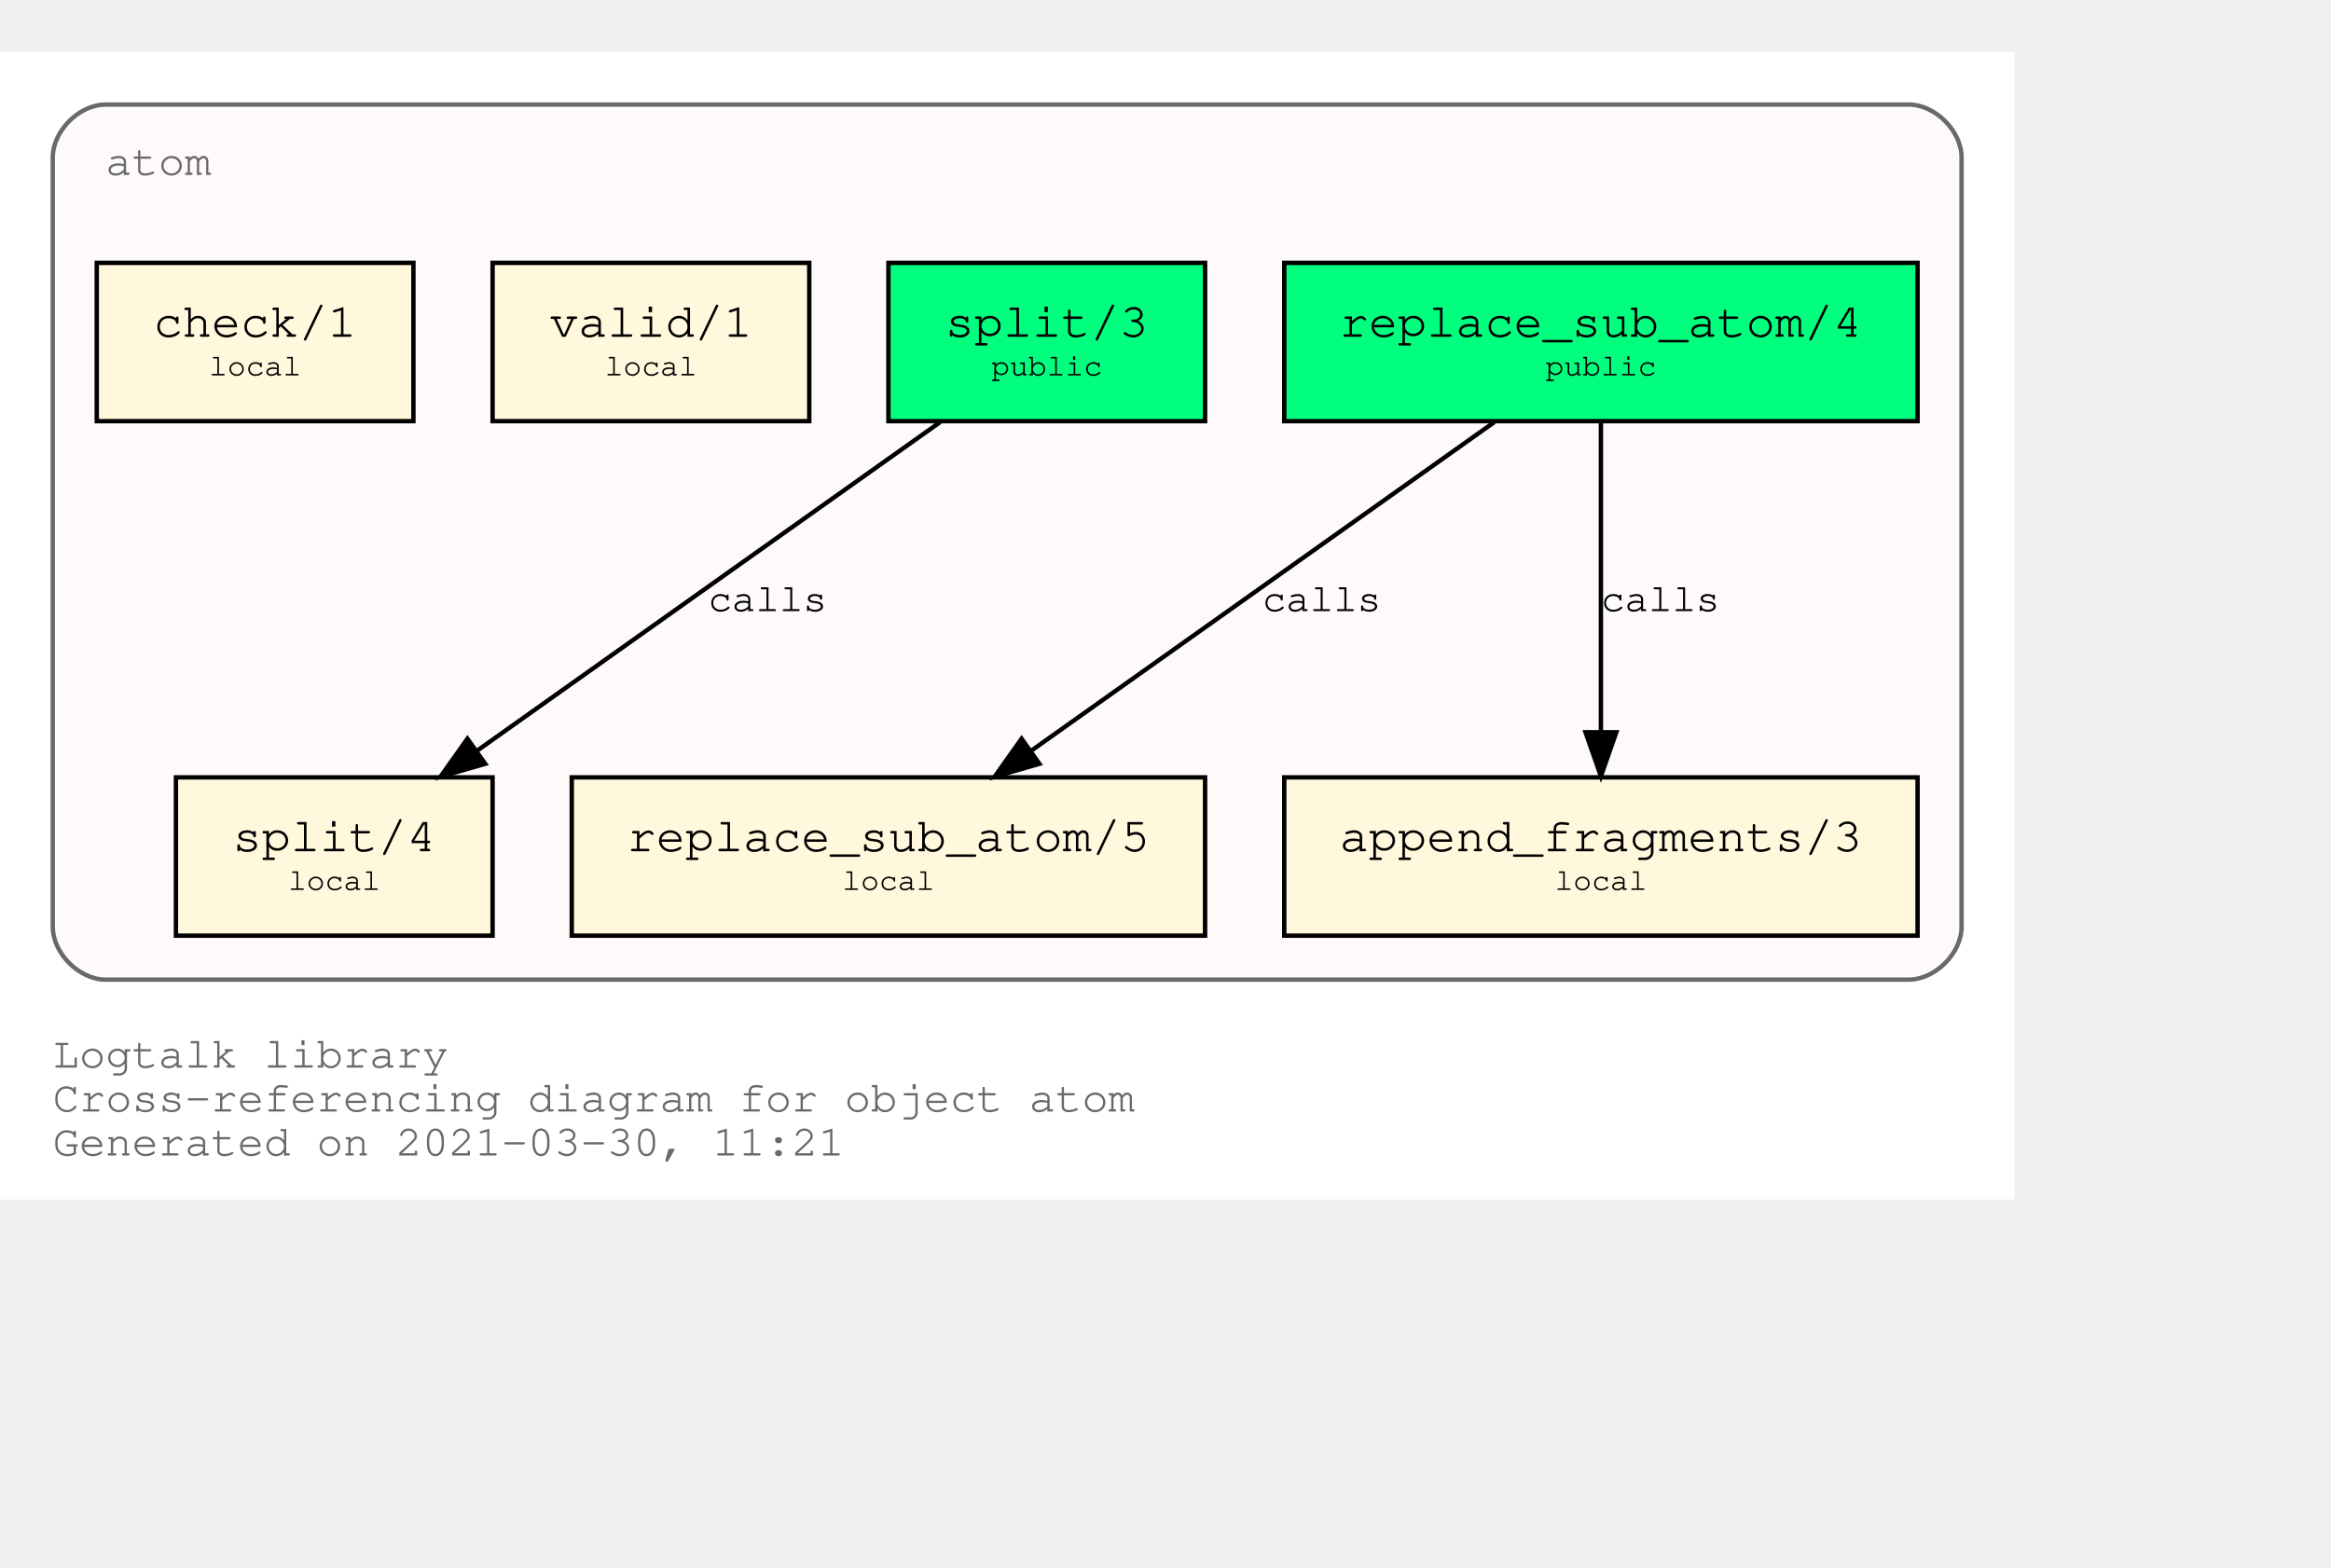
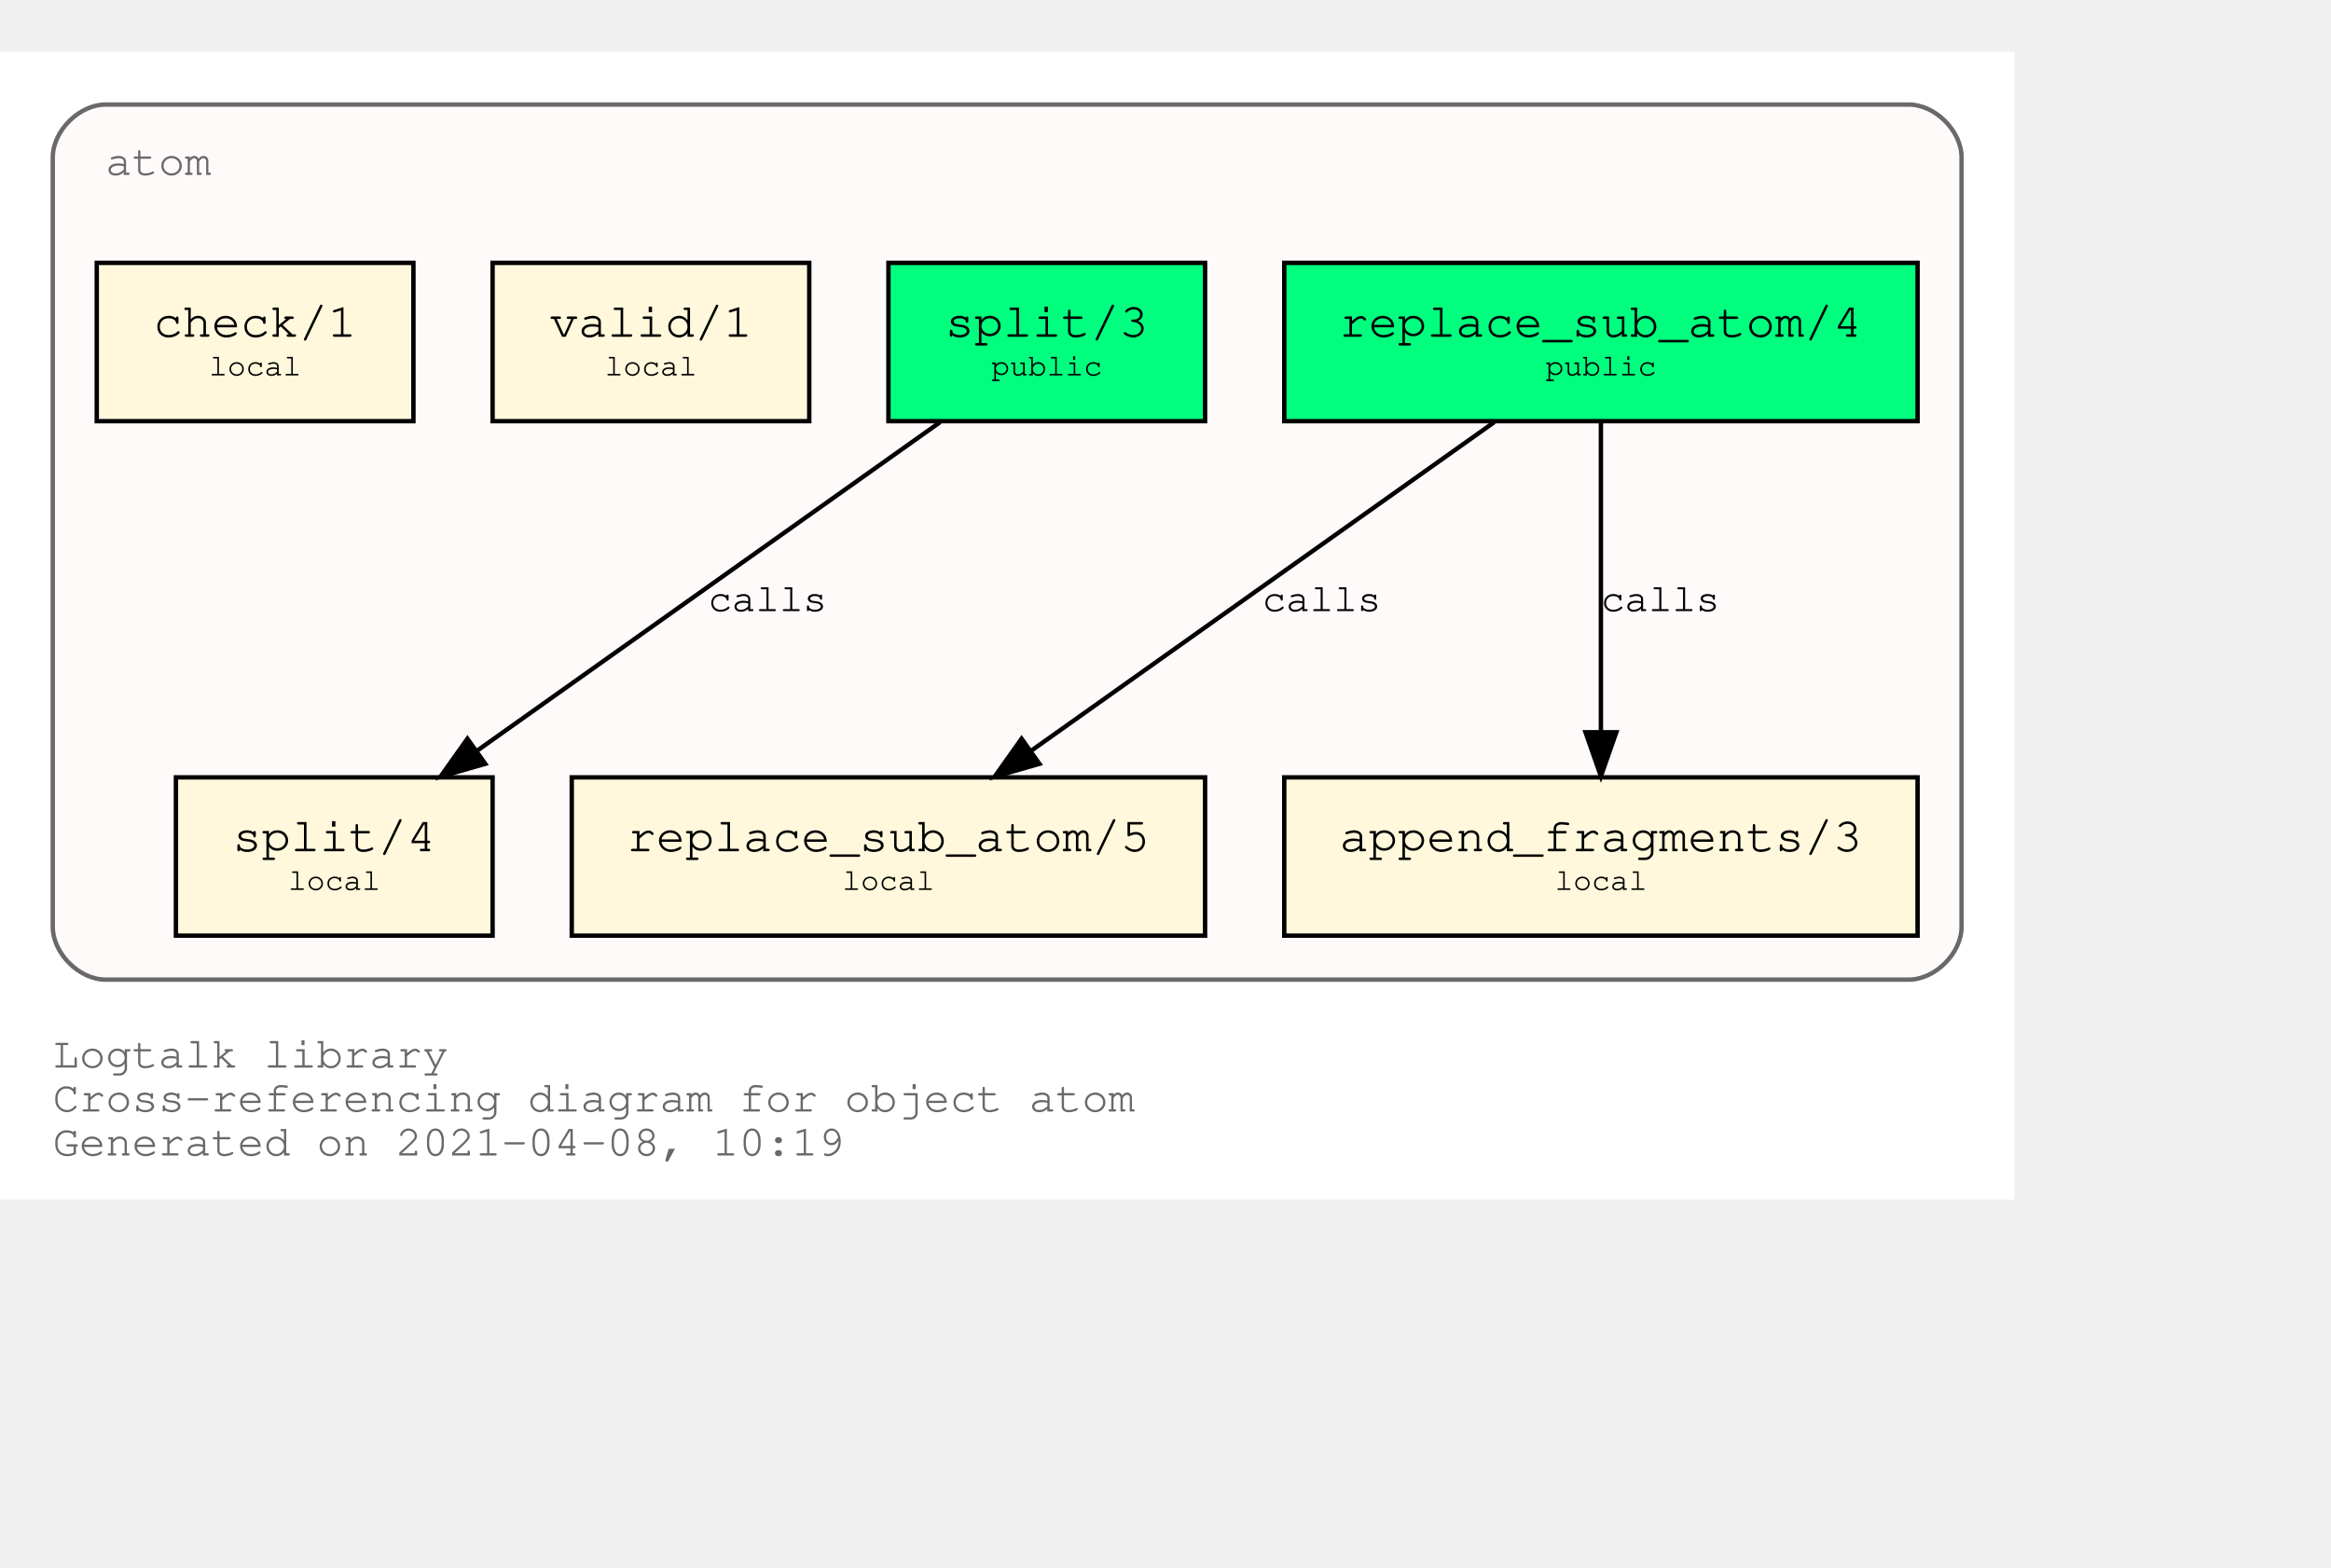
<svg xmlns="http://www.w3.org/2000/svg" xmlns:xlink="http://www.w3.org/1999/xlink" width="602pt" height="405pt" viewBox="72.00 72.00 530.00 333.00">
  <g id="graph0" class="graph" transform="scale(1 1) rotate(0) translate(76 329)">
    <polygon fill="white" stroke="transparent" points="-4,4 -4,-257 454,-257 454,4 -4,4" />
    <text text-anchor="start" x="8" y="-26" font-family="Courier,monospace" font-size="10.00" fill="dimgray">Logtalk library</text>
    <text text-anchor="start" x="8" y="-16" font-family="Courier,monospace" font-size="10.00" fill="dimgray">Cross-referencing diagram for object atom</text>
-     <text text-anchor="start" x="8" y="-6" font-family="Courier,monospace" font-size="10.00" fill="dimgray">Generated on 2021-03-30, 11:21</text>
+     <text text-anchor="start" x="8" y="-6" font-family="Courier,monospace" font-size="10.00" fill="dimgray">Generated on 2021-04-08, 10:19</text>
    <g id="clust1" class="cluster">
      <g id="a_clust1">
        <a xlink:title="atom">
          <path fill="snow" stroke="dimgray" d="M20,-46C20,-46 430,-46 430,-46 436,-46 442,-52 442,-58 442,-58 442,-233 442,-233 442,-239 436,-245 430,-245 430,-245 20,-245 20,-245 14,-245 8,-239 8,-233 8,-233 8,-58 8,-58 8,-52 14,-46 20,-46" />
          <g id="a_clust1_0">
-             <a xlink:href="https://github.com/LogtalkDotOrg/logtalk3/tree/c60b3efe1960623649f8b354cad6c895c9e69a23/library/types/atom.lgt" xlink:title="https://github.com/LogtalkDotOrg/logtalk3/tree/c60b3efe1960623649f8b354cad6c895c9e69a23/library/types/atom.lgt">
+             <a xlink:href="https://github.com/LogtalkDotOrg/logtalk3/tree/bd89bb6150ba77886677a81b62bbea99413e25fb/library/types/atom.lgt" xlink:title="https://github.com/LogtalkDotOrg/logtalk3/tree/bd89bb6150ba77886677a81b62bbea99413e25fb/library/types/atom.lgt">
              <text text-anchor="start" x="20" y="-229" font-family="Courier,monospace" font-size="10.00" fill="dimgray">atom</text>
            </a>
          </g>
        </a>
      </g>
    </g>
    <g id="node1" class="node">
      <g id="a_node1">
-         <a xlink:href="https://github.com/LogtalkDotOrg/logtalk3/tree/c60b3efe1960623649f8b354cad6c895c9e69a23/library/types/atom.lgt#L32" xlink:title="https://github.com/LogtalkDotOrg/logtalk3/tree/c60b3efe1960623649f8b354cad6c895c9e69a23/library/types/atom.lgt#L32">
+         <a xlink:href="https://github.com/LogtalkDotOrg/logtalk3/tree/bd89bb6150ba77886677a81b62bbea99413e25fb/library/types/atom.lgt#L32" xlink:title="https://github.com/LogtalkDotOrg/logtalk3/tree/bd89bb6150ba77886677a81b62bbea99413e25fb/library/types/atom.lgt#L32">
          <polygon fill="springgreen" stroke="black" points="432,-209 288,-209 288,-173 432,-173 432,-209" />
          <text text-anchor="start" x="295.8" y="-192.8" font-family="Courier,monospace" font-size="9.00"> </text>
          <text text-anchor="start" x="300.59" y="-192.2" font-family="Courier,monospace" font-size="11.00">replace_sub_atom/4</text>
          <text text-anchor="start" x="418.8" y="-192.8" font-family="Courier,monospace" font-size="9.00"> </text>
          <text text-anchor="start" x="295.8" y="-182.8" font-family="Courier,monospace" font-size="9.00"> </text>
          <text text-anchor="start" x="347.4" y="-183.4" font-family="Courier,monospace" font-size="7.00">public</text>
          <text text-anchor="start" x="418.8" y="-182.8" font-family="Courier,monospace" font-size="9.00"> </text>
        </a>
      </g>
    </g>
    <g id="node4" class="node">
      <g id="a_node4">
-         <a xlink:href="https://github.com/LogtalkDotOrg/logtalk3/tree/c60b3efe1960623649f8b354cad6c895c9e69a23/library/types/atom.lgt#L54" xlink:title="https://github.com/LogtalkDotOrg/logtalk3/tree/c60b3efe1960623649f8b354cad6c895c9e69a23/library/types/atom.lgt#L54">
+         <a xlink:href="https://github.com/LogtalkDotOrg/logtalk3/tree/bd89bb6150ba77886677a81b62bbea99413e25fb/library/types/atom.lgt#L54" xlink:title="https://github.com/LogtalkDotOrg/logtalk3/tree/bd89bb6150ba77886677a81b62bbea99413e25fb/library/types/atom.lgt#L54">
          <polygon fill="cornsilk" stroke="black" points="270,-92 126,-92 126,-56 270,-56 270,-92" />
          <text text-anchor="start" x="133.8" y="-75.8" font-family="Courier,monospace" font-size="9.00"> </text>
          <text text-anchor="start" x="138.59" y="-75.2" font-family="Courier,monospace" font-size="11.00">replace_sub_atom/5</text>
          <text text-anchor="start" x="256.8" y="-75.8" font-family="Courier,monospace" font-size="9.00"> </text>
          <text text-anchor="start" x="133.8" y="-65.8" font-family="Courier,monospace" font-size="9.00"> </text>
          <text text-anchor="start" x="187.5" y="-66.4" font-family="Courier,monospace" font-size="7.00">local</text>
          <text text-anchor="start" x="256.8" y="-65.8" font-family="Courier,monospace" font-size="9.00"> </text>
        </a>
      </g>
    </g>
    <g id="edge1" class="edge">
      <g id="a_edge1">
-         <a xlink:href="https://github.com/LogtalkDotOrg/logtalk3/tree/c60b3efe1960623649f8b354cad6c895c9e69a23/library/types/atom.lgt#L46" xlink:title="calls">
+         <a xlink:href="https://github.com/LogtalkDotOrg/logtalk3/tree/bd89bb6150ba77886677a81b62bbea99413e25fb/library/types/atom.lgt#L46" xlink:title="calls">
          <path fill="none" stroke="black" d="M335.75,-172.78C307.75,-152.91 261.58,-120.13 230.49,-98.07" />
          <polygon fill="black" stroke="black" points="232.33,-95.08 222.15,-92.15 228.28,-100.79 232.33,-95.08" />
        </a>
      </g>
      <g id="a_edge1-label">
-         <a xlink:href="https://github.com/LogtalkDotOrg/logtalk3/tree/c60b3efe1960623649f8b354cad6c895c9e69a23/library/types/atom.lgt#L46" xlink:title="https://github.com/LogtalkDotOrg/logtalk3/tree/c60b3efe1960623649f8b354cad6c895c9e69a23/library/types/atom.lgt#L46">
+         <a xlink:href="https://github.com/LogtalkDotOrg/logtalk3/tree/bd89bb6150ba77886677a81b62bbea99413e25fb/library/types/atom.lgt#L46" xlink:title="https://github.com/LogtalkDotOrg/logtalk3/tree/bd89bb6150ba77886677a81b62bbea99413e25fb/library/types/atom.lgt#L46">
          <text text-anchor="start" x="283" y="-129.8" font-family="Courier,monospace" font-size="9.00">calls</text>
        </a>
      </g>
    </g>
    <g id="node5" class="node">
      <g id="a_node5">
-         <a xlink:href="https://github.com/LogtalkDotOrg/logtalk3/tree/c60b3efe1960623649f8b354cad6c895c9e69a23/library/types/atom.lgt#L65" xlink:title="https://github.com/LogtalkDotOrg/logtalk3/tree/c60b3efe1960623649f8b354cad6c895c9e69a23/library/types/atom.lgt#L65">
+         <a xlink:href="https://github.com/LogtalkDotOrg/logtalk3/tree/bd89bb6150ba77886677a81b62bbea99413e25fb/library/types/atom.lgt#L65" xlink:title="https://github.com/LogtalkDotOrg/logtalk3/tree/bd89bb6150ba77886677a81b62bbea99413e25fb/library/types/atom.lgt#L65">
          <polygon fill="cornsilk" stroke="black" points="432,-92 288,-92 288,-56 432,-56 432,-92" />
          <text text-anchor="start" x="295.8" y="-75.8" font-family="Courier,monospace" font-size="9.00"> </text>
          <text text-anchor="start" x="300.59" y="-75.2" font-family="Courier,monospace" font-size="11.00">append_fragments/3</text>
          <text text-anchor="start" x="418.8" y="-75.8" font-family="Courier,monospace" font-size="9.00"> </text>
          <text text-anchor="start" x="295.8" y="-65.8" font-family="Courier,monospace" font-size="9.00"> </text>
          <text text-anchor="start" x="349.5" y="-66.4" font-family="Courier,monospace" font-size="7.00">local</text>
          <text text-anchor="start" x="418.8" y="-65.8" font-family="Courier,monospace" font-size="9.00"> </text>
        </a>
      </g>
    </g>
    <g id="edge2" class="edge">
      <g id="a_edge2">
-         <a xlink:href="https://github.com/LogtalkDotOrg/logtalk3/tree/c60b3efe1960623649f8b354cad6c895c9e69a23/library/types/atom.lgt#L46" xlink:title="calls">
+         <a xlink:href="https://github.com/LogtalkDotOrg/logtalk3/tree/bd89bb6150ba77886677a81b62bbea99413e25fb/library/types/atom.lgt#L46" xlink:title="calls">
          <path fill="none" stroke="black" d="M360,-172.53C360,-153.94 360,-124.24 360,-102.5" />
          <polygon fill="black" stroke="black" points="363.5,-102.25 360,-92.25 356.5,-102.25 363.5,-102.25" />
        </a>
      </g>
      <g id="a_edge2-label">
-         <a xlink:href="https://github.com/LogtalkDotOrg/logtalk3/tree/c60b3efe1960623649f8b354cad6c895c9e69a23/library/types/atom.lgt#L46" xlink:title="https://github.com/LogtalkDotOrg/logtalk3/tree/c60b3efe1960623649f8b354cad6c895c9e69a23/library/types/atom.lgt#L46">
+         <a xlink:href="https://github.com/LogtalkDotOrg/logtalk3/tree/bd89bb6150ba77886677a81b62bbea99413e25fb/library/types/atom.lgt#L46" xlink:title="https://github.com/LogtalkDotOrg/logtalk3/tree/bd89bb6150ba77886677a81b62bbea99413e25fb/library/types/atom.lgt#L46">
          <text text-anchor="start" x="360" y="-129.8" font-family="Courier,monospace" font-size="9.00">calls</text>
        </a>
      </g>
    </g>
    <g id="node2" class="node">
      <g id="a_node2">
-         <a xlink:href="https://github.com/LogtalkDotOrg/logtalk3/tree/c60b3efe1960623649f8b354cad6c895c9e69a23/library/types/atom.lgt#L39" xlink:title="https://github.com/LogtalkDotOrg/logtalk3/tree/c60b3efe1960623649f8b354cad6c895c9e69a23/library/types/atom.lgt#L39">
+         <a xlink:href="https://github.com/LogtalkDotOrg/logtalk3/tree/bd89bb6150ba77886677a81b62bbea99413e25fb/library/types/atom.lgt#L39" xlink:title="https://github.com/LogtalkDotOrg/logtalk3/tree/bd89bb6150ba77886677a81b62bbea99413e25fb/library/types/atom.lgt#L39">
          <polygon fill="springgreen" stroke="black" points="270,-209 198,-209 198,-173 270,-173 270,-209" />
          <text text-anchor="start" x="205.8" y="-192.8" font-family="Courier,monospace" font-size="9.00"> </text>
          <text text-anchor="start" x="210.9" y="-192.2" font-family="Courier,monospace" font-size="11.00">split/3</text>
          <text text-anchor="start" x="256.8" y="-192.8" font-family="Courier,monospace" font-size="9.00"> </text>
          <text text-anchor="start" x="205.8" y="-182.8" font-family="Courier,monospace" font-size="9.00"> </text>
          <text text-anchor="start" x="221.4" y="-183.4" font-family="Courier,monospace" font-size="7.00">public</text>
          <text text-anchor="start" x="256.8" y="-182.8" font-family="Courier,monospace" font-size="9.00"> </text>
        </a>
      </g>
    </g>
    <g id="node6" class="node">
      <g id="a_node6">
-         <a xlink:href="https://github.com/LogtalkDotOrg/logtalk3/tree/c60b3efe1960623649f8b354cad6c895c9e69a23/library/types/atom.lgt#L77" xlink:title="https://github.com/LogtalkDotOrg/logtalk3/tree/c60b3efe1960623649f8b354cad6c895c9e69a23/library/types/atom.lgt#L77">
+         <a xlink:href="https://github.com/LogtalkDotOrg/logtalk3/tree/bd89bb6150ba77886677a81b62bbea99413e25fb/library/types/atom.lgt#L77" xlink:title="https://github.com/LogtalkDotOrg/logtalk3/tree/bd89bb6150ba77886677a81b62bbea99413e25fb/library/types/atom.lgt#L77">
          <polygon fill="cornsilk" stroke="black" points="108,-92 36,-92 36,-56 108,-56 108,-92" />
          <text text-anchor="start" x="43.8" y="-75.8" font-family="Courier,monospace" font-size="9.00"> </text>
          <text text-anchor="start" x="48.9" y="-75.2" font-family="Courier,monospace" font-size="11.00">split/4</text>
          <text text-anchor="start" x="94.8" y="-75.8" font-family="Courier,monospace" font-size="9.00"> </text>
          <text text-anchor="start" x="43.8" y="-65.8" font-family="Courier,monospace" font-size="9.00"> </text>
          <text text-anchor="start" x="61.5" y="-66.4" font-family="Courier,monospace" font-size="7.00">local</text>
          <text text-anchor="start" x="94.8" y="-65.8" font-family="Courier,monospace" font-size="9.00"> </text>
        </a>
      </g>
    </g>
    <g id="edge3" class="edge">
      <g id="a_edge3">
-         <a xlink:href="https://github.com/LogtalkDotOrg/logtalk3/tree/c60b3efe1960623649f8b354cad6c895c9e69a23/library/types/atom.lgt#L70" xlink:title="calls">
+         <a xlink:href="https://github.com/LogtalkDotOrg/logtalk3/tree/bd89bb6150ba77886677a81b62bbea99413e25fb/library/types/atom.lgt#L70" xlink:title="calls">
          <path fill="none" stroke="black" d="M209.75,-172.78C181.75,-152.91 135.58,-120.13 104.49,-98.07" />
          <polygon fill="black" stroke="black" points="106.33,-95.08 96.15,-92.15 102.28,-100.79 106.33,-95.08" />
        </a>
      </g>
      <g id="a_edge3-label">
-         <a xlink:href="https://github.com/LogtalkDotOrg/logtalk3/tree/c60b3efe1960623649f8b354cad6c895c9e69a23/library/types/atom.lgt#L70" xlink:title="https://github.com/LogtalkDotOrg/logtalk3/tree/c60b3efe1960623649f8b354cad6c895c9e69a23/library/types/atom.lgt#L70">
+         <a xlink:href="https://github.com/LogtalkDotOrg/logtalk3/tree/bd89bb6150ba77886677a81b62bbea99413e25fb/library/types/atom.lgt#L70" xlink:title="https://github.com/LogtalkDotOrg/logtalk3/tree/bd89bb6150ba77886677a81b62bbea99413e25fb/library/types/atom.lgt#L70">
          <text text-anchor="start" x="157" y="-129.8" font-family="Courier,monospace" font-size="9.00">calls</text>
        </a>
      </g>
    </g>
    <g id="node3" class="node">
      <g id="a_node3">
-         <a xlink:href="https://github.com/LogtalkDotOrg/logtalk3/tree/c60b3efe1960623649f8b354cad6c895c9e69a23/library/types/atom.lgt#L88" xlink:title="https://github.com/LogtalkDotOrg/logtalk3/tree/c60b3efe1960623649f8b354cad6c895c9e69a23/library/types/atom.lgt#L88">
+         <a xlink:href="https://github.com/LogtalkDotOrg/logtalk3/tree/bd89bb6150ba77886677a81b62bbea99413e25fb/library/types/atom.lgt#L88" xlink:title="https://github.com/LogtalkDotOrg/logtalk3/tree/bd89bb6150ba77886677a81b62bbea99413e25fb/library/types/atom.lgt#L88">
          <polygon fill="cornsilk" stroke="black" points="180,-209 108,-209 108,-173 180,-173 180,-209" />
          <text text-anchor="start" x="115.8" y="-192.8" font-family="Courier,monospace" font-size="9.00"> </text>
          <text text-anchor="start" x="120.9" y="-192.2" font-family="Courier,monospace" font-size="11.00">valid/1</text>
          <text text-anchor="start" x="166.8" y="-192.8" font-family="Courier,monospace" font-size="9.00"> </text>
          <text text-anchor="start" x="115.8" y="-182.8" font-family="Courier,monospace" font-size="9.00"> </text>
          <text text-anchor="start" x="133.5" y="-183.4" font-family="Courier,monospace" font-size="7.00">local</text>
          <text text-anchor="start" x="166.8" y="-182.8" font-family="Courier,monospace" font-size="9.00"> </text>
        </a>
      </g>
    </g>
    <g id="node7" class="node">
      <g id="a_node7">
-         <a xlink:href="https://github.com/LogtalkDotOrg/logtalk3/tree/c60b3efe1960623649f8b354cad6c895c9e69a23/library/types/atom.lgt#L91" xlink:title="https://github.com/LogtalkDotOrg/logtalk3/tree/c60b3efe1960623649f8b354cad6c895c9e69a23/library/types/atom.lgt#L91">
+         <a xlink:href="https://github.com/LogtalkDotOrg/logtalk3/tree/bd89bb6150ba77886677a81b62bbea99413e25fb/library/types/atom.lgt#L91" xlink:title="https://github.com/LogtalkDotOrg/logtalk3/tree/bd89bb6150ba77886677a81b62bbea99413e25fb/library/types/atom.lgt#L91">
          <polygon fill="cornsilk" stroke="black" points="90,-209 18,-209 18,-173 90,-173 90,-209" />
          <text text-anchor="start" x="25.8" y="-192.8" font-family="Courier,monospace" font-size="9.00"> </text>
          <text text-anchor="start" x="30.9" y="-192.2" font-family="Courier,monospace" font-size="11.00">check/1</text>
          <text text-anchor="start" x="76.8" y="-192.8" font-family="Courier,monospace" font-size="9.00"> </text>
          <text text-anchor="start" x="25.8" y="-182.8" font-family="Courier,monospace" font-size="9.00"> </text>
          <text text-anchor="start" x="43.5" y="-183.4" font-family="Courier,monospace" font-size="7.00">local</text>
          <text text-anchor="start" x="76.8" y="-182.8" font-family="Courier,monospace" font-size="9.00"> </text>
        </a>
      </g>
    </g>
  </g>
</svg>
